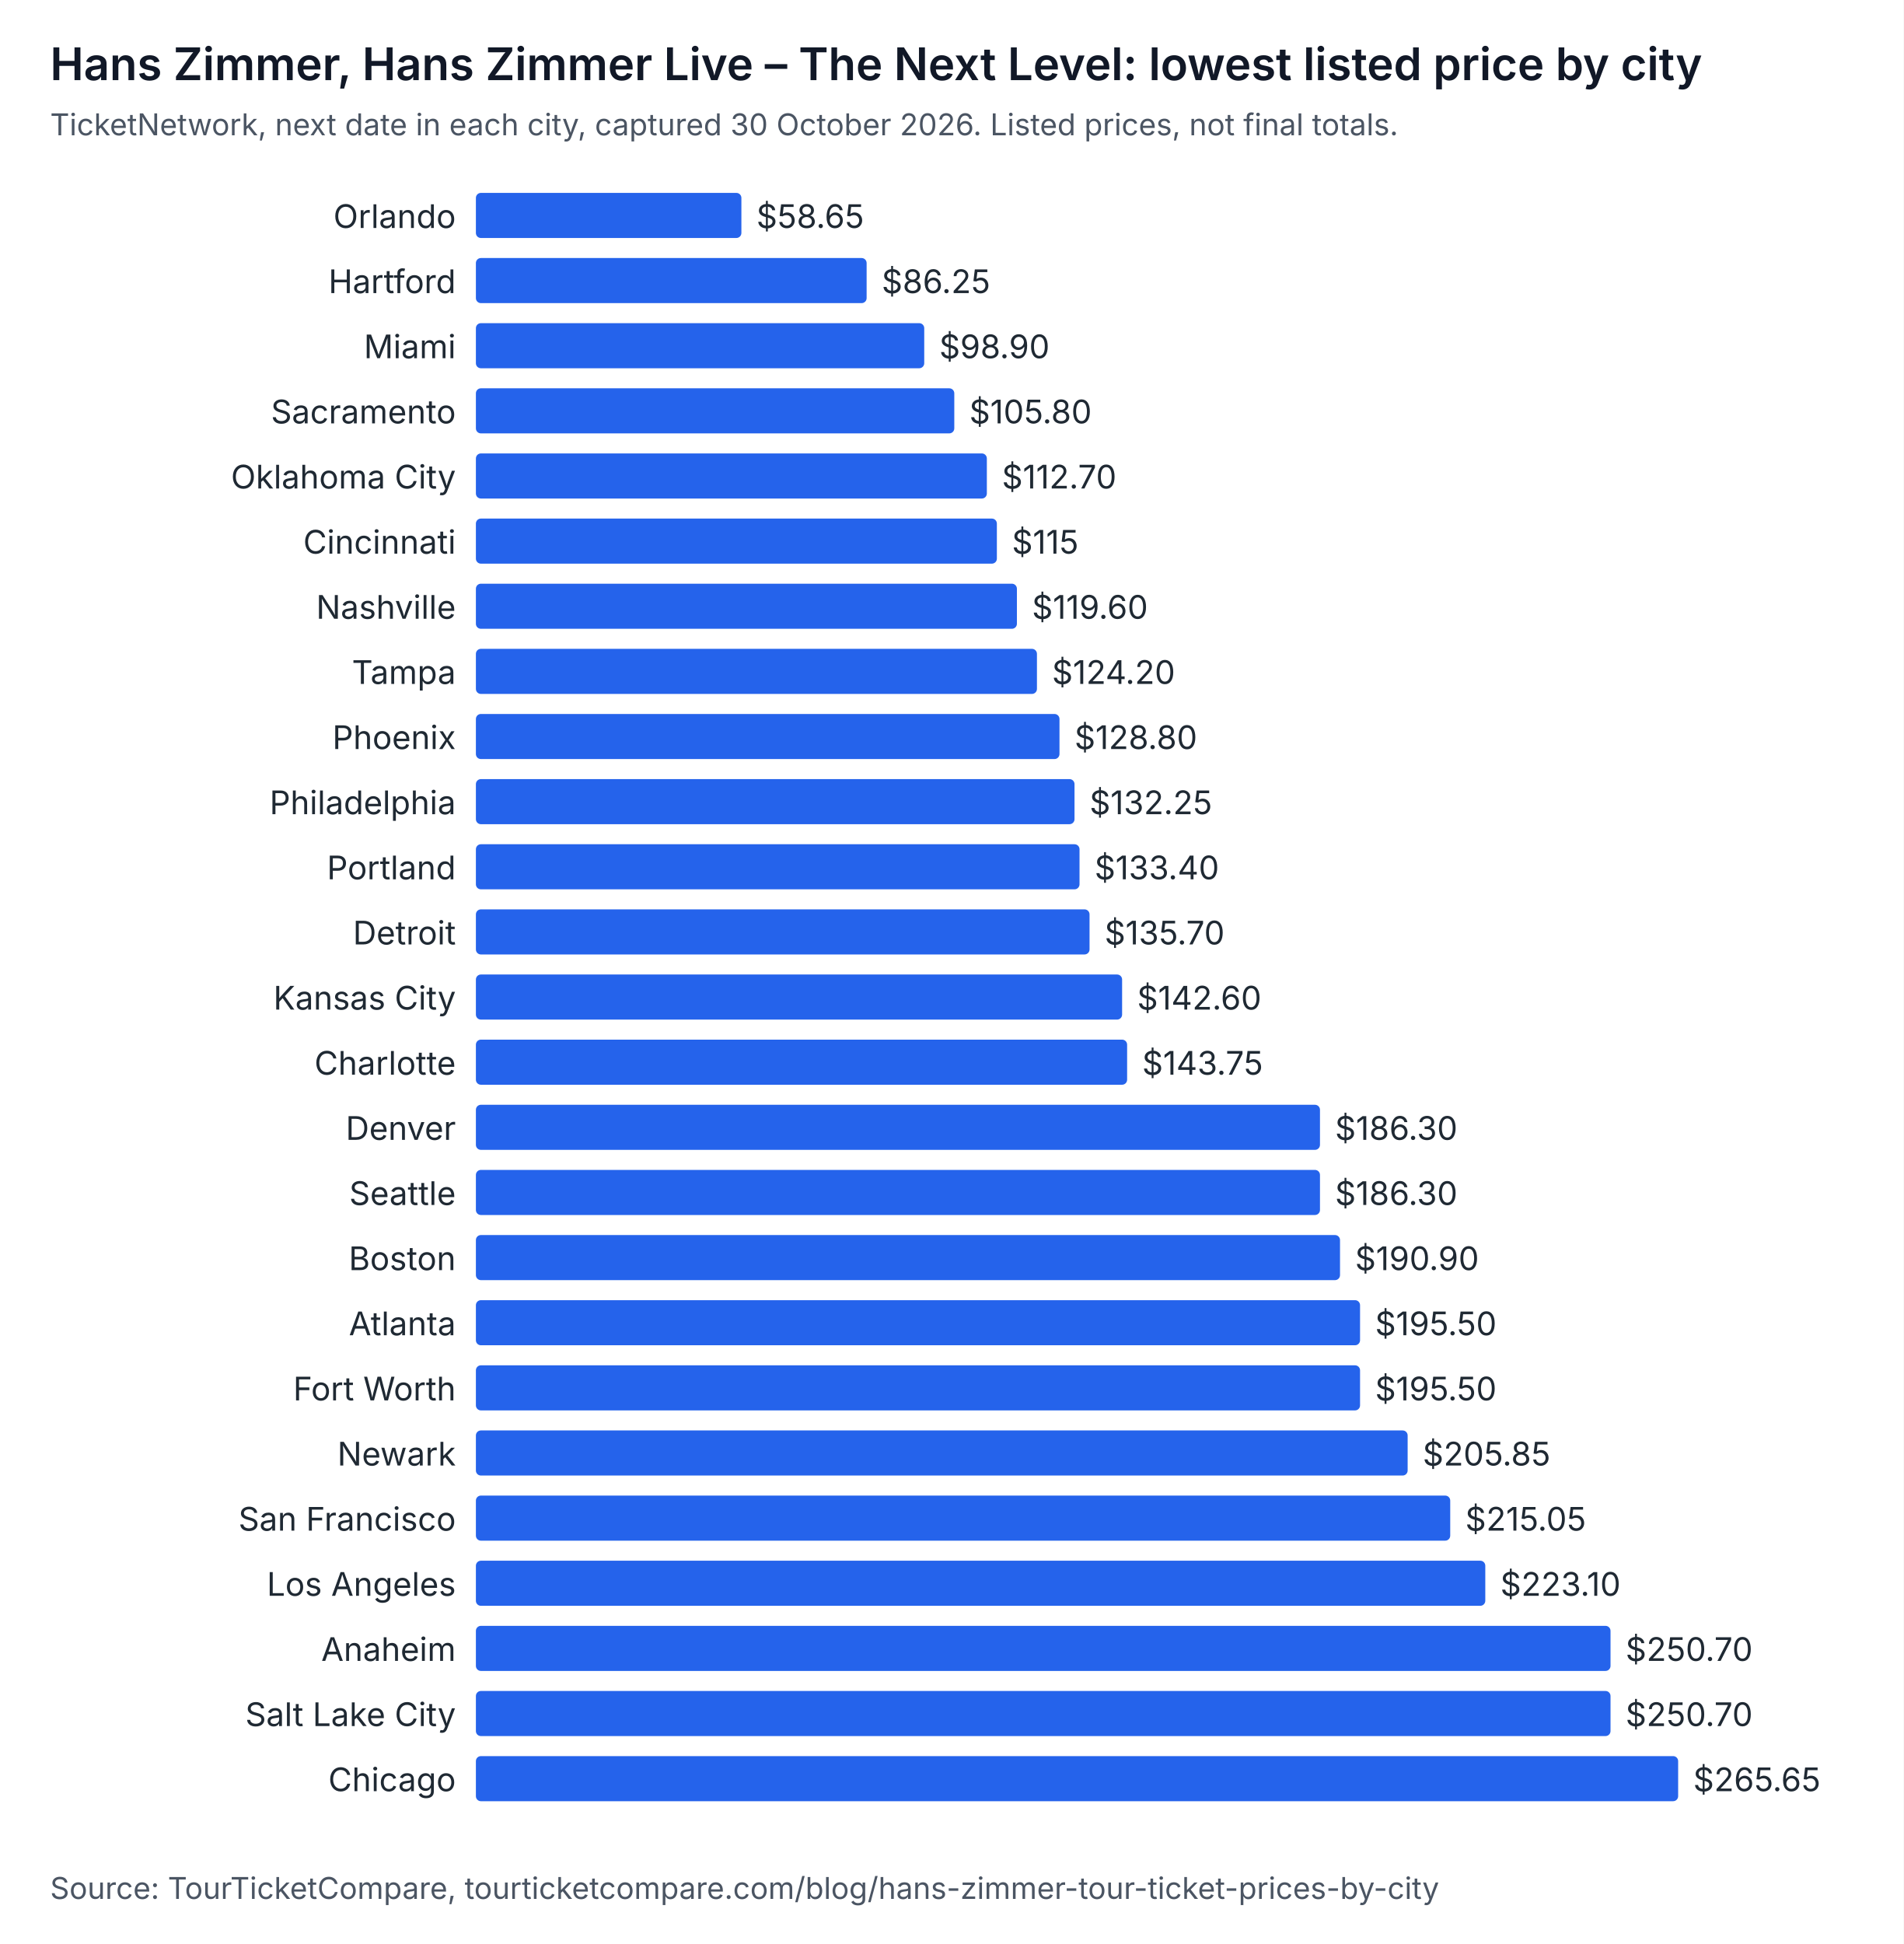
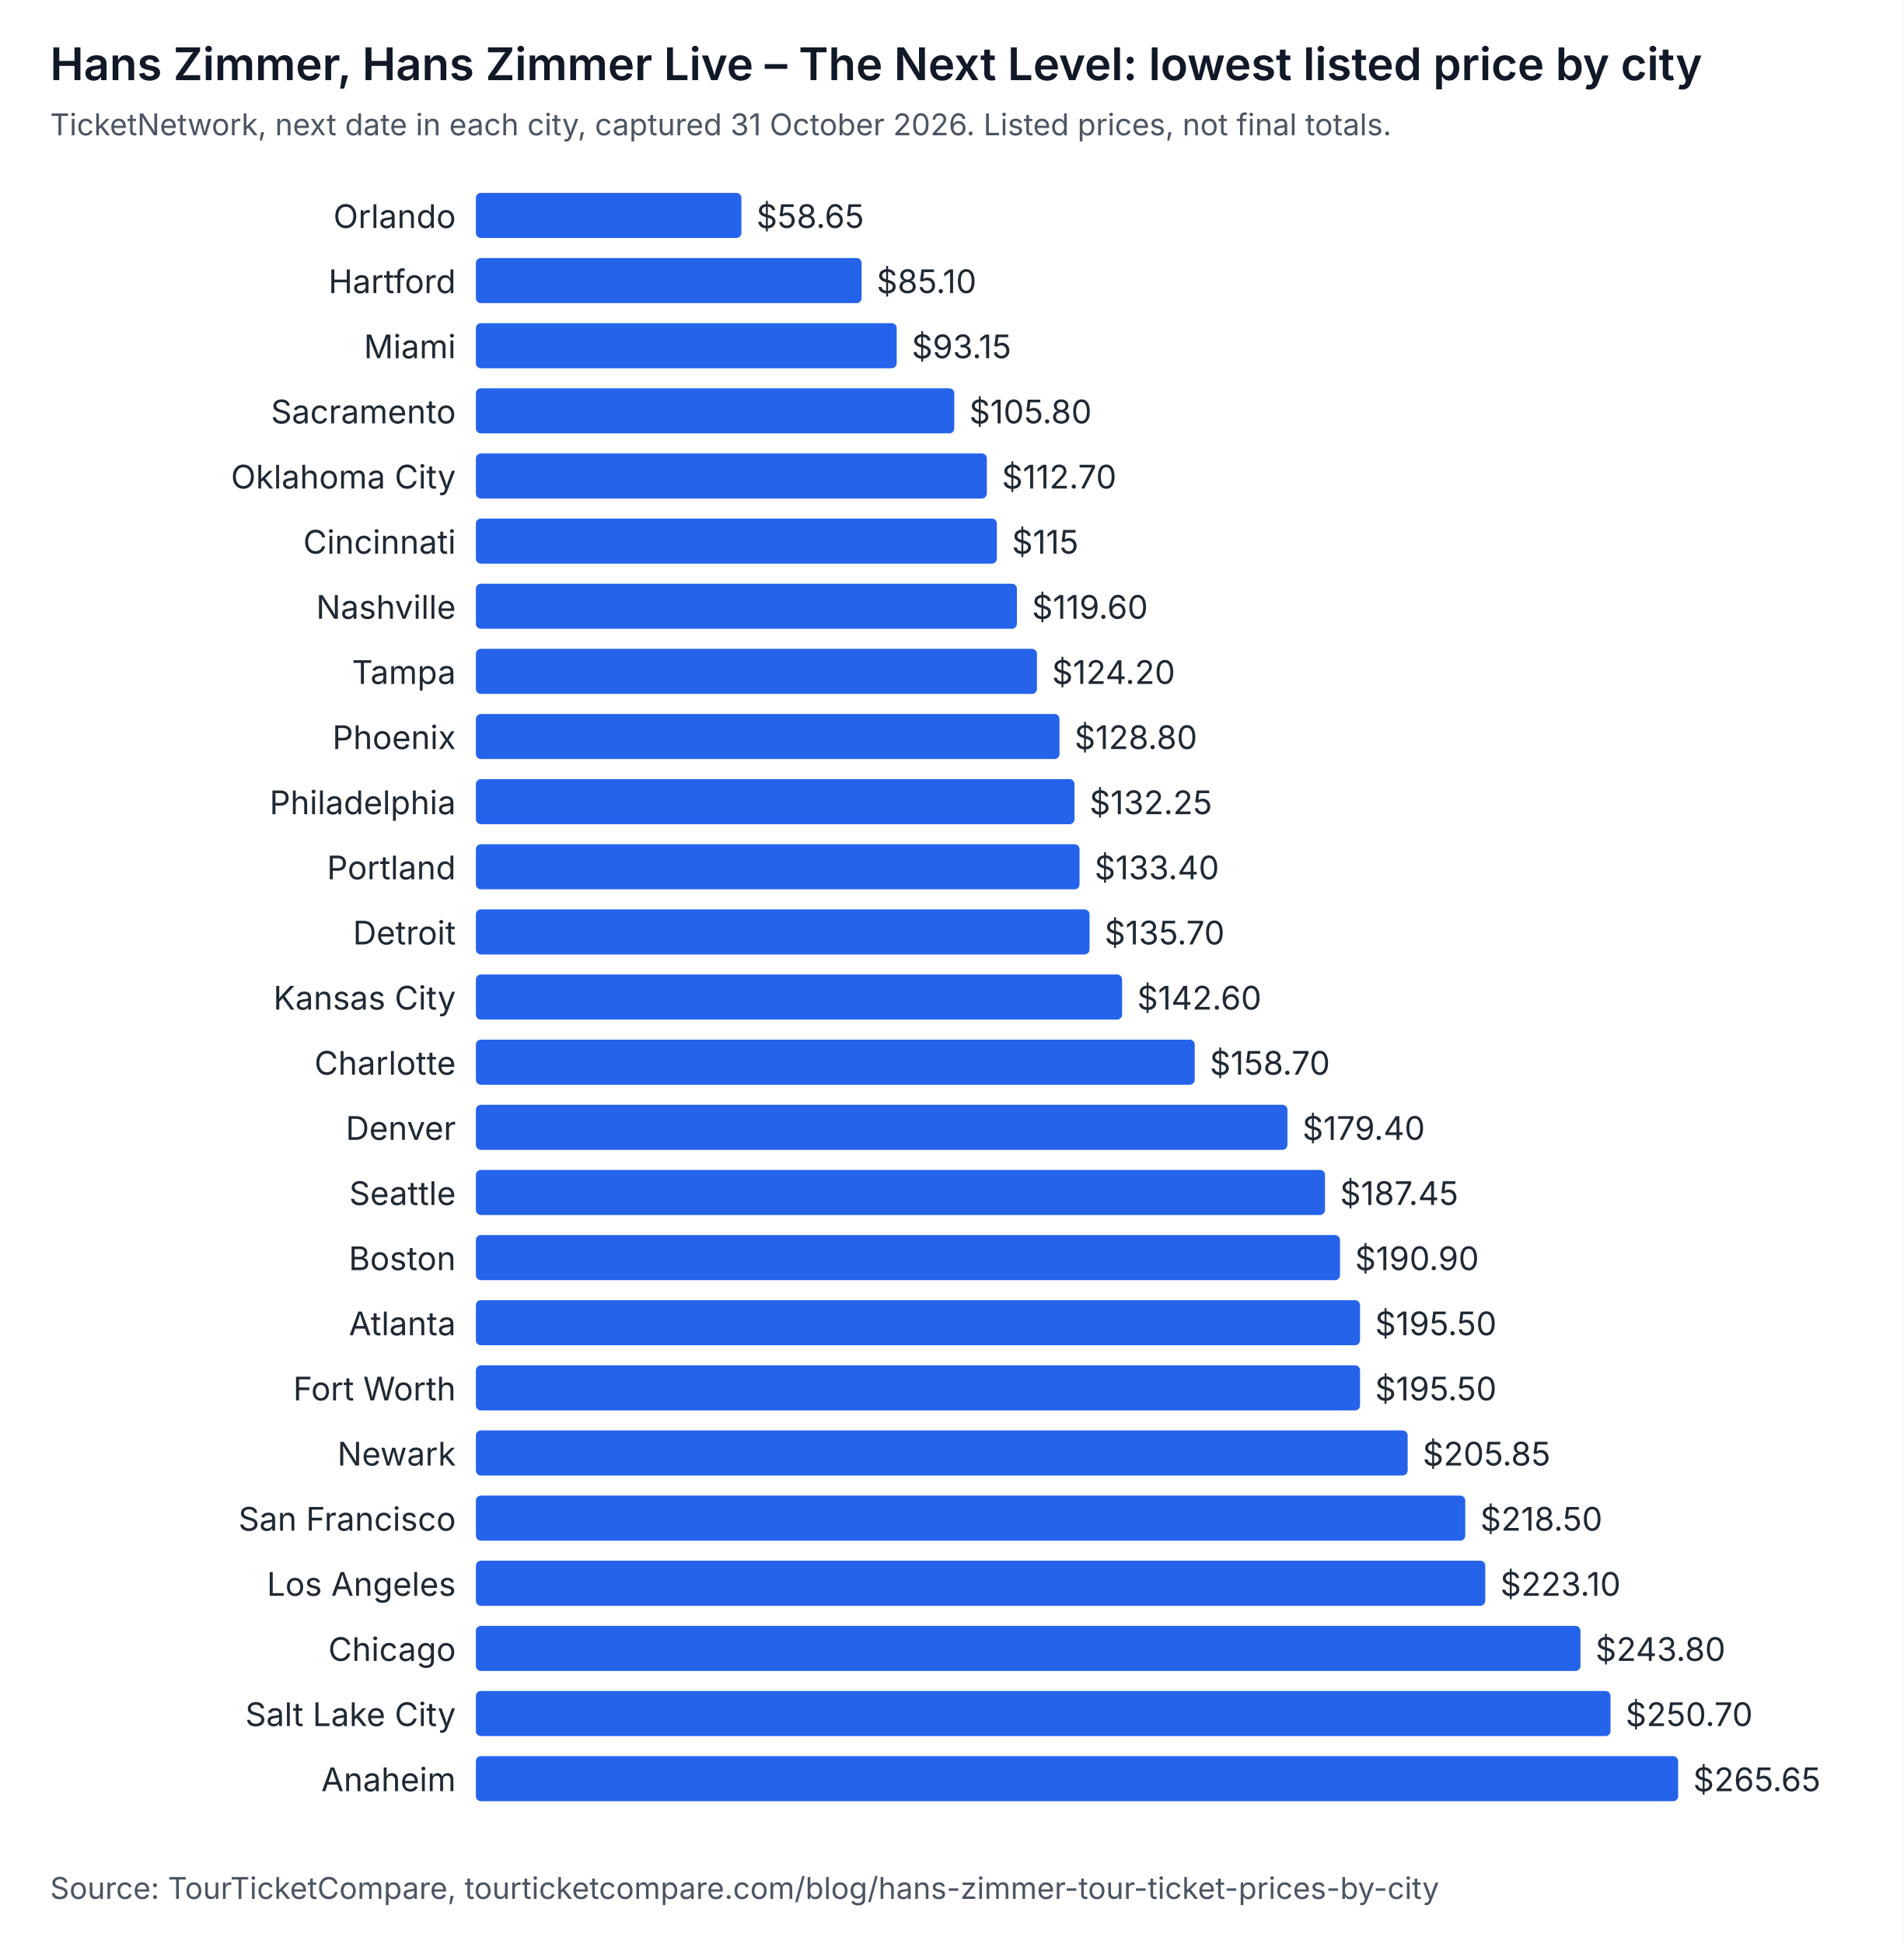
<svg xmlns="http://www.w3.org/2000/svg" width="760" height="776" viewBox="0 0 760 776" role="img" aria-labelledby="t d" font-family="system-ui, -apple-system, Segoe UI, sans-serif">
  <rect width="760" height="776" fill="#ffffff" />
  <text x="20" y="32" font-size="18" font-weight="600" fill="#111827">Hans Zimmer, Hans Zimmer Live – The Next Level: lowest listed price by city</text>
-   <text x="20" y="54" font-size="12" fill="#4b5563">TicketNetwork, next date in each city, captured 30 October 2026. Listed prices, not final totals.</text>
+   <text x="20" y="54" font-size="12" fill="#4b5563">TicketNetwork, next date in each city, captured 31 October 2026. Listed prices, not final totals.</text>
  <text x="182" y="91" text-anchor="end" font-size="13" fill="#1f2933">Orlando</text>
  <rect x="190" y="77" width="106" height="18" rx="2" fill="#2563eb" />
  <text x="302" y="91" font-size="13" fill="#1f2933">$58.65</text>
  <text x="182" y="117" text-anchor="end" font-size="13" fill="#1f2933">Hartford</text>
-   <rect x="190" y="103" width="156" height="18" rx="2" fill="#2563eb" />
-   <text x="352" y="117" font-size="13" fill="#1f2933">$86.25</text>
+   <rect x="190" y="103" width="154" height="18" rx="2" fill="#2563eb" />
+   <text x="350" y="117" font-size="13" fill="#1f2933">$85.10</text>
  <text x="182" y="143" text-anchor="end" font-size="13" fill="#1f2933">Miami</text>
-   <rect x="190" y="129" width="179" height="18" rx="2" fill="#2563eb" />
-   <text x="375" y="143" font-size="13" fill="#1f2933">$98.90</text>
+   <rect x="190" y="129" width="168" height="18" rx="2" fill="#2563eb" />
+   <text x="364" y="143" font-size="13" fill="#1f2933">$93.15</text>
  <text x="182" y="169" text-anchor="end" font-size="13" fill="#1f2933">Sacramento</text>
  <rect x="190" y="155" width="191" height="18" rx="2" fill="#2563eb" />
  <text x="387" y="169" font-size="13" fill="#1f2933">$105.80</text>
  <text x="182" y="195" text-anchor="end" font-size="13" fill="#1f2933">Oklahoma City</text>
  <rect x="190" y="181" width="204" height="18" rx="2" fill="#2563eb" />
  <text x="400" y="195" font-size="13" fill="#1f2933">$112.70</text>
  <text x="182" y="221" text-anchor="end" font-size="13" fill="#1f2933">Cincinnati</text>
  <rect x="190" y="207" width="208" height="18" rx="2" fill="#2563eb" />
  <text x="404" y="221" font-size="13" fill="#1f2933">$115</text>
  <text x="182" y="247" text-anchor="end" font-size="13" fill="#1f2933">Nashville</text>
  <rect x="190" y="233" width="216" height="18" rx="2" fill="#2563eb" />
  <text x="412" y="247" font-size="13" fill="#1f2933">$119.60</text>
  <text x="182" y="273" text-anchor="end" font-size="13" fill="#1f2933">Tampa</text>
  <rect x="190" y="259" width="224" height="18" rx="2" fill="#2563eb" />
  <text x="420" y="273" font-size="13" fill="#1f2933">$124.20</text>
  <text x="182" y="299" text-anchor="end" font-size="13" fill="#1f2933">Phoenix</text>
  <rect x="190" y="285" width="233" height="18" rx="2" fill="#2563eb" />
  <text x="429" y="299" font-size="13" fill="#1f2933">$128.80</text>
  <text x="182" y="325" text-anchor="end" font-size="13" fill="#1f2933">Philadelphia</text>
  <rect x="190" y="311" width="239" height="18" rx="2" fill="#2563eb" />
  <text x="435" y="325" font-size="13" fill="#1f2933">$132.25</text>
  <text x="182" y="351" text-anchor="end" font-size="13" fill="#1f2933">Portland</text>
  <rect x="190" y="337" width="241" height="18" rx="2" fill="#2563eb" />
  <text x="437" y="351" font-size="13" fill="#1f2933">$133.40</text>
  <text x="182" y="377" text-anchor="end" font-size="13" fill="#1f2933">Detroit</text>
  <rect x="190" y="363" width="245" height="18" rx="2" fill="#2563eb" />
  <text x="441" y="377" font-size="13" fill="#1f2933">$135.70</text>
  <text x="182" y="403" text-anchor="end" font-size="13" fill="#1f2933">Kansas City</text>
  <rect x="190" y="389" width="258" height="18" rx="2" fill="#2563eb" />
  <text x="454" y="403" font-size="13" fill="#1f2933">$142.60</text>
  <text x="182" y="429" text-anchor="end" font-size="13" fill="#1f2933">Charlotte</text>
-   <rect x="190" y="415" width="260" height="18" rx="2" fill="#2563eb" />
-   <text x="456" y="429" font-size="13" fill="#1f2933">$143.75</text>
+   <rect x="190" y="415" width="287" height="18" rx="2" fill="#2563eb" />
+   <text x="483" y="429" font-size="13" fill="#1f2933">$158.70</text>
  <text x="182" y="455" text-anchor="end" font-size="13" fill="#1f2933">Denver</text>
-   <rect x="190" y="441" width="337" height="18" rx="2" fill="#2563eb" />
-   <text x="533" y="455" font-size="13" fill="#1f2933">$186.30</text>
+   <rect x="190" y="441" width="324" height="18" rx="2" fill="#2563eb" />
+   <text x="520" y="455" font-size="13" fill="#1f2933">$179.40</text>
  <text x="182" y="481" text-anchor="end" font-size="13" fill="#1f2933">Seattle</text>
-   <rect x="190" y="467" width="337" height="18" rx="2" fill="#2563eb" />
-   <text x="533" y="481" font-size="13" fill="#1f2933">$186.30</text>
+   <rect x="190" y="467" width="339" height="18" rx="2" fill="#2563eb" />
+   <text x="535" y="481" font-size="13" fill="#1f2933">$187.45</text>
  <text x="182" y="507" text-anchor="end" font-size="13" fill="#1f2933">Boston</text>
  <rect x="190" y="493" width="345" height="18" rx="2" fill="#2563eb" />
  <text x="541" y="507" font-size="13" fill="#1f2933">$190.90</text>
  <text x="182" y="533" text-anchor="end" font-size="13" fill="#1f2933">Atlanta</text>
  <rect x="190" y="519" width="353" height="18" rx="2" fill="#2563eb" />
  <text x="549" y="533" font-size="13" fill="#1f2933">$195.50</text>
  <text x="182" y="559" text-anchor="end" font-size="13" fill="#1f2933">Fort Worth</text>
  <rect x="190" y="545" width="353" height="18" rx="2" fill="#2563eb" />
  <text x="549" y="559" font-size="13" fill="#1f2933">$195.50</text>
  <text x="182" y="585" text-anchor="end" font-size="13" fill="#1f2933">Newark</text>
  <rect x="190" y="571" width="372" height="18" rx="2" fill="#2563eb" />
  <text x="568" y="585" font-size="13" fill="#1f2933">$205.85</text>
  <text x="182" y="611" text-anchor="end" font-size="13" fill="#1f2933">San Francisco</text>
-   <rect x="190" y="597" width="389" height="18" rx="2" fill="#2563eb" />
-   <text x="585" y="611" font-size="13" fill="#1f2933">$215.05</text>
+   <rect x="190" y="597" width="395" height="18" rx="2" fill="#2563eb" />
+   <text x="591" y="611" font-size="13" fill="#1f2933">$218.50</text>
  <text x="182" y="637" text-anchor="end" font-size="13" fill="#1f2933">Los Angeles</text>
  <rect x="190" y="623" width="403" height="18" rx="2" fill="#2563eb" />
  <text x="599" y="637" font-size="13" fill="#1f2933">$223.10</text>
-   <text x="182" y="663" text-anchor="end" font-size="13" fill="#1f2933">Anaheim</text>
-   <rect x="190" y="649" width="453" height="18" rx="2" fill="#2563eb" />
-   <text x="649" y="663" font-size="13" fill="#1f2933">$250.70</text>
+   <text x="182" y="663" text-anchor="end" font-size="13" fill="#1f2933">Chicago</text>
+   <rect x="190" y="649" width="441" height="18" rx="2" fill="#2563eb" />
+   <text x="637" y="663" font-size="13" fill="#1f2933">$243.80</text>
  <text x="182" y="689" text-anchor="end" font-size="13" fill="#1f2933">Salt Lake City</text>
  <rect x="190" y="675" width="453" height="18" rx="2" fill="#2563eb" />
  <text x="649" y="689" font-size="13" fill="#1f2933">$250.70</text>
-   <text x="182" y="715" text-anchor="end" font-size="13" fill="#1f2933">Chicago</text>
+   <text x="182" y="715" text-anchor="end" font-size="13" fill="#1f2933">Anaheim</text>
  <rect x="190" y="701" width="480" height="18" rx="2" fill="#2563eb" />
  <text x="676" y="715" font-size="13" fill="#1f2933">$265.65</text>
  <text x="20" y="758" font-size="12" fill="#4b5563">Source: TourTicketCompare, tourticketcompare.com/blog/hans-zimmer-tour-ticket-prices-by-city</text>
</svg>
